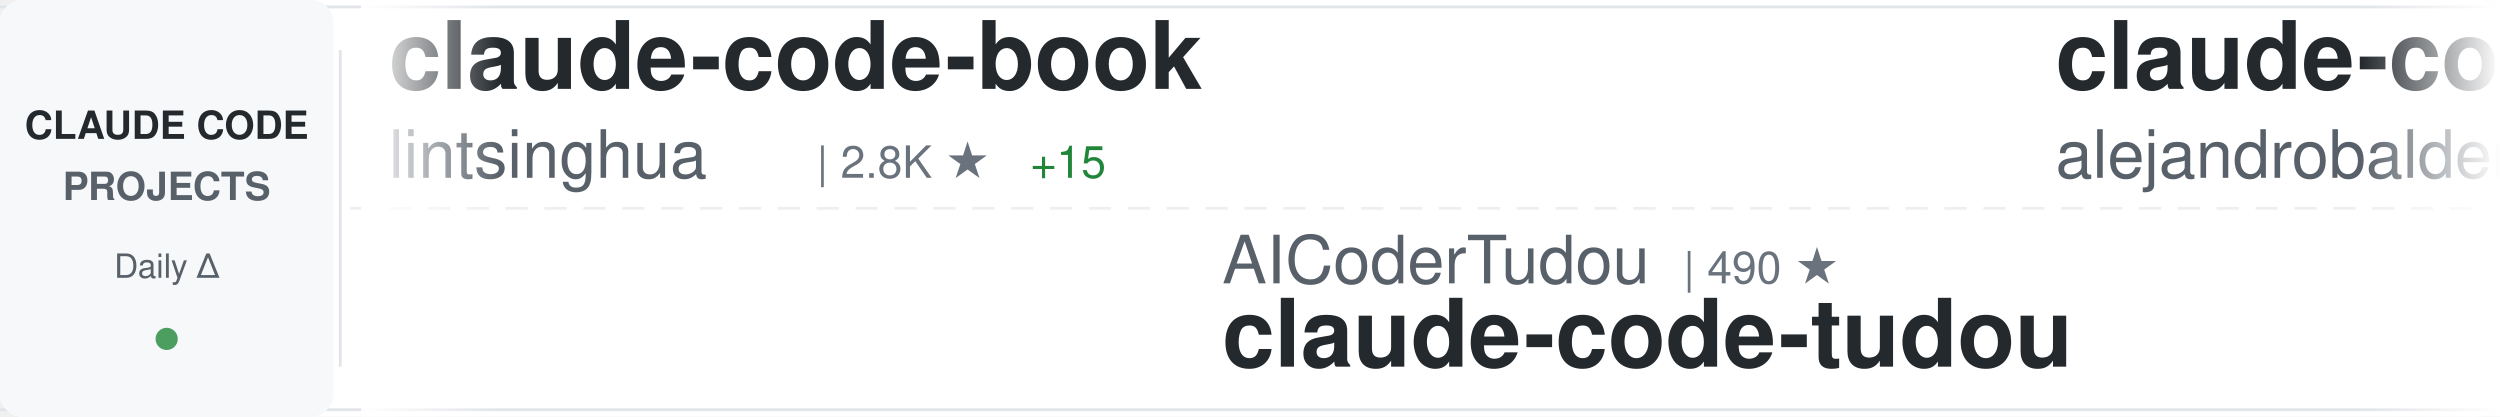
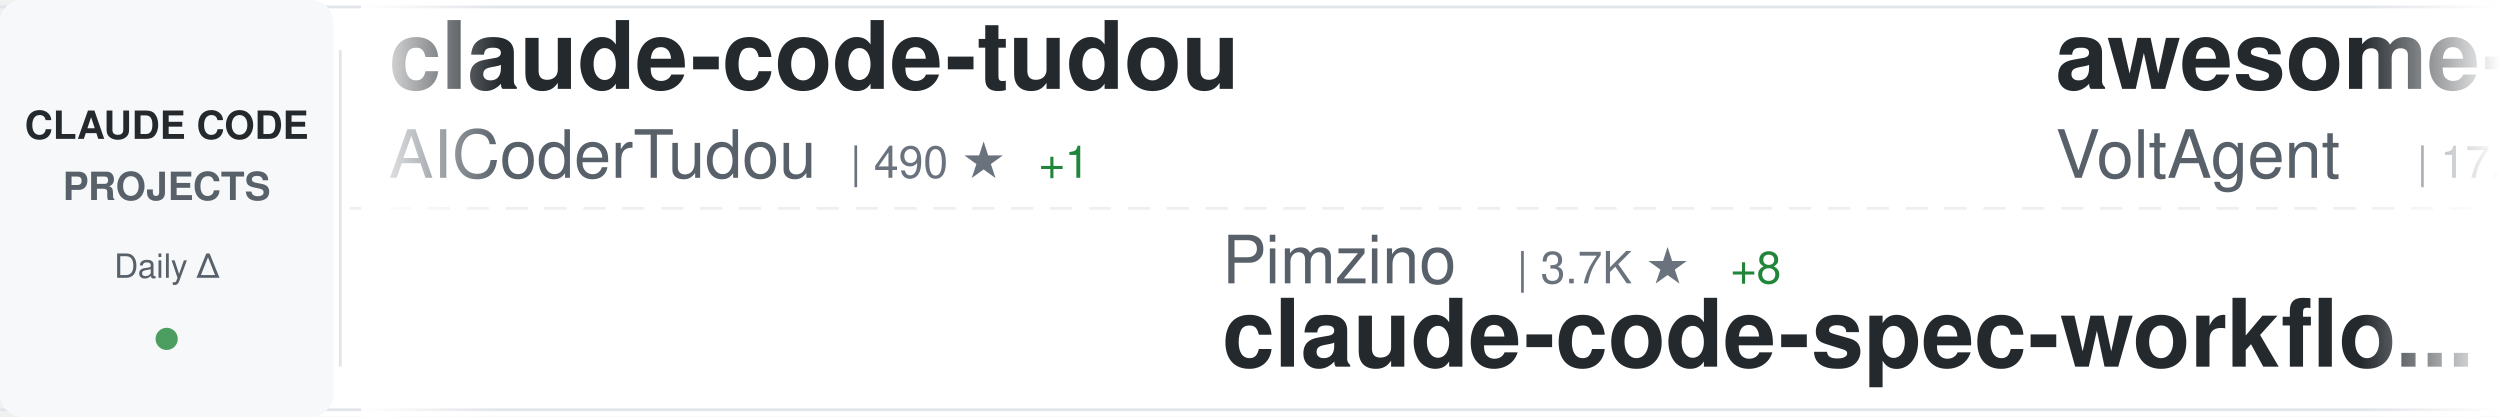
<svg xmlns="http://www.w3.org/2000/svg" width="900" height="150">
  <defs>
    <linearGradient id="awesomeLeftFade" x1="0%" y1="0%" x2="100%" y2="0%">
      <stop offset="0%" style="stop-color:#ffffff;stop-opacity:1" />
      <stop offset="100%" style="stop-color:#ffffff;stop-opacity:0" />
    </linearGradient>
    <linearGradient id="awesomeRightFade" x1="0%" y1="0%" x2="100%" y2="0%">
      <stop offset="0%" style="stop-color:#ffffff;stop-opacity:0" />
      <stop offset="100%" style="stop-color:#ffffff;stop-opacity:1" />
    </linearGradient>
  </defs>
  <rect width="900" height="150" fill="#ffffff" rx="8" />
  <rect x="0" y="2" width="900" height="1" fill="#e1e4e8" />
  <rect x="0" y="147" width="900" height="1" fill="#e1e4e8" />
  <line x1="0" y1="75" x2="900" y2="75" stroke="#e1e4e8" stroke-width="1" stroke-dasharray="8 6" opacity="0.6" />
  <rect x="0" y="0" width="120" height="150" fill="#f6f8fa" rx="8" />
  <text x="60" y="50" font-family="-apple-system, BlinkMacSystemFont, 'Segoe UI', Helvetica, Arial, sans-serif" font-size="14" font-weight="600" fill="#24292e" text-anchor="middle">CLAUDE CODE</text>
  <text x="60" y="72" font-family="-apple-system, BlinkMacSystemFont, 'Segoe UI', Helvetica, Arial, sans-serif" font-size="14" font-weight="600" fill="#586069" text-anchor="middle">PROJECTS</text>
  <text x="60" y="100" font-family="-apple-system, BlinkMacSystemFont, 'Segoe UI', Helvetica, Arial, sans-serif" font-size="12" font-weight="500" fill="#586069" text-anchor="middle">Daily Δ</text>
  <circle cx="60" cy="122" r="4" fill="#22863a" opacity="0.8" />
  <rect x="122" y="18" width="1" height="114" fill="#e1e4e8" />
  <clipPath id="awesomeTickerClip">
    <rect x="130" y="0" width="770" height="150" />
  </clipPath>
  <g clip-path="url(#awesomeTickerClip)">
    <g id="awesomeTickerItems">
      <animateTransform attributeName="transform" attributeType="XML" type="translate" from="0 0" to="-3000 0" dur="54s" repeatCount="indefinite" />
      <g transform="translate(0, 0)">
-         <text x="140" y="32" font-family="-apple-system, BlinkMacSystemFont, 'Segoe UI', Helvetica, Arial, sans-serif" font-size="34" font-weight="600" fill="#24292e">claude-code-book</text>
-         <text x="140" y="64" font-family="-apple-system, BlinkMacSystemFont, 'Segoe UI', Helvetica, Arial, sans-serif" font-size="24" font-weight="400" fill="#586069">lintsinghua</text>
-         <text x="294" y="64" font-family="-apple-system, BlinkMacSystemFont, 'Segoe UI', Helvetica, Arial, sans-serif" font-size="16" font-weight="500" fill="#6a737d">| 2.8K ★</text>
-         <text x="371" y="64" font-family="-apple-system, BlinkMacSystemFont, 'Segoe UI', Helvetica, Arial, sans-serif" font-size="16" font-weight="500" fill="#22863a"> +15</text>
+         <text x="140" y="32" font-family="-apple-system, BlinkMacSystemFont, 'Segoe UI', Helvetica, Arial, sans-serif" font-size="34" font-weight="600" fill="#24292e">claude-code-tudou</text>
+         <text x="140" y="64" font-family="-apple-system, BlinkMacSystemFont, 'Segoe UI', Helvetica, Arial, sans-serif" font-size="24" font-weight="400" fill="#586069">AICoderTudou</text>
+         <text x="306" y="64" font-family="-apple-system, BlinkMacSystemFont, 'Segoe UI', Helvetica, Arial, sans-serif" font-size="16" font-weight="500" fill="#6a737d">| 490 ★</text>
+         <text x="374" y="64" font-family="-apple-system, BlinkMacSystemFont, 'Segoe UI', Helvetica, Arial, sans-serif" font-size="16" font-weight="500" fill="#22863a"> +1</text>
      </g>
      <g transform="translate(300, 0)">
-         <text x="140" y="102" font-family="-apple-system, BlinkMacSystemFont, 'Segoe UI', Helvetica, Arial, sans-serif" font-size="24" font-weight="400" fill="#586069">AICoderTudou</text>
-         <text x="306" y="102" font-family="-apple-system, BlinkMacSystemFont, 'Segoe UI', Helvetica, Arial, sans-serif" font-size="16" font-weight="500" fill="#6a737d">| 490 ★</text>
-         <text x="140" y="132" font-family="-apple-system, BlinkMacSystemFont, 'Segoe UI', Helvetica, Arial, sans-serif" font-size="34" font-weight="600" fill="#24292e">claude-code-tudou</text>
+         <text x="140" y="102" font-family="-apple-system, BlinkMacSystemFont, 'Segoe UI', Helvetica, Arial, sans-serif" font-size="24" font-weight="400" fill="#586069">Pimzino</text>
+         <text x="246" y="102" font-family="-apple-system, BlinkMacSystemFont, 'Segoe UI', Helvetica, Arial, sans-serif" font-size="16" font-weight="500" fill="#6a737d">| 3.7K ★</text>
+         <text x="323" y="102" font-family="-apple-system, BlinkMacSystemFont, 'Segoe UI', Helvetica, Arial, sans-serif" font-size="16" font-weight="500" fill="#22863a"> +8</text>
+         <text x="140" y="132" font-family="-apple-system, BlinkMacSystemFont, 'Segoe UI', Helvetica, Arial, sans-serif" font-size="34" font-weight="600" fill="#24292e">claude-code-spec-workflo...</text>
      </g>
      <g transform="translate(600, 0)">
-         <text x="140" y="32" font-family="-apple-system, BlinkMacSystemFont, 'Segoe UI', Helvetica, Arial, sans-serif" font-size="34" font-weight="600" fill="#24292e">claude-code-from-source</text>
-         <text x="140" y="64" font-family="-apple-system, BlinkMacSystemFont, 'Segoe UI', Helvetica, Arial, sans-serif" font-size="24" font-weight="400" fill="#586069">alejandrobalderas</text>
-         <text x="366" y="64" font-family="-apple-system, BlinkMacSystemFont, 'Segoe UI', Helvetica, Arial, sans-serif" font-size="16" font-weight="500" fill="#6a737d">| 1.6K ★</text>
-         <text x="443" y="64" font-family="-apple-system, BlinkMacSystemFont, 'Segoe UI', Helvetica, Arial, sans-serif" font-size="16" font-weight="500" fill="#22863a"> +13</text>
+         <text x="140" y="32" font-family="-apple-system, BlinkMacSystemFont, 'Segoe UI', Helvetica, Arial, sans-serif" font-size="34" font-weight="600" fill="#24292e">awesome-claude-code-suba...</text>
+         <text x="140" y="64" font-family="-apple-system, BlinkMacSystemFont, 'Segoe UI', Helvetica, Arial, sans-serif" font-size="24" font-weight="400" fill="#586069">VoltAgent</text>
+         <text x="270" y="64" font-family="-apple-system, BlinkMacSystemFont, 'Segoe UI', Helvetica, Arial, sans-serif" font-size="16" font-weight="500" fill="#6a737d">| 17.8K ★</text>
+         <text x="356" y="64" font-family="-apple-system, BlinkMacSystemFont, 'Segoe UI', Helvetica, Arial, sans-serif" font-size="16" font-weight="500" fill="#22863a"> +98</text>
      </g>
      <g transform="translate(900, 0)">
-         <text x="140" y="102" font-family="-apple-system, BlinkMacSystemFont, 'Segoe UI', Helvetica, Arial, sans-serif" font-size="24" font-weight="400" fill="#586069">ghuntley</text>
-         <text x="258" y="102" font-family="-apple-system, BlinkMacSystemFont, 'Segoe UI', Helvetica, Arial, sans-serif" font-size="16" font-weight="500" fill="#6a737d">| 973 ★</text>
-         <text x="326" y="102" font-family="-apple-system, BlinkMacSystemFont, 'Segoe UI', Helvetica, Arial, sans-serif" font-size="16" font-weight="500" fill="#22863a"> +1</text>
-         <text x="140" y="132" font-family="-apple-system, BlinkMacSystemFont, 'Segoe UI', Helvetica, Arial, sans-serif" font-size="34" font-weight="600" fill="#24292e">claude-code-source-code-...</text>
+         <text x="140" y="102" font-family="-apple-system, BlinkMacSystemFont, 'Segoe UI', Helvetica, Arial, sans-serif" font-size="24" font-weight="400" fill="#586069">diet103</text>
+         <text x="246" y="102" font-family="-apple-system, BlinkMacSystemFont, 'Segoe UI', Helvetica, Arial, sans-serif" font-size="16" font-weight="500" fill="#6a737d">| 9.5K ★</text>
+         <text x="323" y="102" font-family="-apple-system, BlinkMacSystemFont, 'Segoe UI', Helvetica, Arial, sans-serif" font-size="16" font-weight="500" fill="#22863a"> +14</text>
+         <text x="140" y="132" font-family="-apple-system, BlinkMacSystemFont, 'Segoe UI', Helvetica, Arial, sans-serif" font-size="34" font-weight="600" fill="#24292e">claude-code-infrastructu...</text>
      </g>
      <g transform="translate(1200, 0)">
-         <text x="140" y="32" font-family="-apple-system, BlinkMacSystemFont, 'Segoe UI', Helvetica, Arial, sans-serif" font-size="34" font-weight="600" fill="#24292e">claude-code-sourcemap</text>
-         <text x="140" y="64" font-family="-apple-system, BlinkMacSystemFont, 'Segoe UI', Helvetica, Arial, sans-serif" font-size="24" font-weight="400" fill="#586069">Hyper66666</text>
-         <text x="282" y="64" font-family="-apple-system, BlinkMacSystemFont, 'Segoe UI', Helvetica, Arial, sans-serif" font-size="16" font-weight="500" fill="#6a737d">| 208 ★</text>
-         <text x="350" y="64" font-family="-apple-system, BlinkMacSystemFont, 'Segoe UI', Helvetica, Arial, sans-serif" font-size="16" font-weight="500" fill="#22863a"> +1</text>
+         <text x="140" y="32" font-family="-apple-system, BlinkMacSystemFont, 'Segoe UI', Helvetica, Arial, sans-serif" font-size="34" font-weight="600" fill="#24292e">edmunds-claude-code</text>
+         <text x="140" y="64" font-family="-apple-system, BlinkMacSystemFont, 'Segoe UI', Helvetica, Arial, sans-serif" font-size="24" font-weight="400" fill="#586069">edmund-io</text>
+         <text x="270" y="64" font-family="-apple-system, BlinkMacSystemFont, 'Segoe UI', Helvetica, Arial, sans-serif" font-size="16" font-weight="500" fill="#6a737d">| 1.4K ★</text>
      </g>
      <g transform="translate(1500, 0)">
-         <text x="140" y="102" font-family="-apple-system, BlinkMacSystemFont, 'Segoe UI', Helvetica, Arial, sans-serif" font-size="24" font-weight="400" fill="#586069">Alishahryar1</text>
-         <text x="306" y="102" font-family="-apple-system, BlinkMacSystemFont, 'Segoe UI', Helvetica, Arial, sans-serif" font-size="16" font-weight="500" fill="#6a737d">| 2.0K ★</text>
-         <text x="383" y="102" font-family="-apple-system, BlinkMacSystemFont, 'Segoe UI', Helvetica, Arial, sans-serif" font-size="16" font-weight="500" fill="#22863a"> +24</text>
-         <text x="140" y="132" font-family="-apple-system, BlinkMacSystemFont, 'Segoe UI', Helvetica, Arial, sans-serif" font-size="34" font-weight="600" fill="#24292e">free-claude-code</text>
+         <text x="140" y="102" font-family="-apple-system, BlinkMacSystemFont, 'Segoe UI', Helvetica, Arial, sans-serif" font-size="24" font-weight="400" fill="#586069">alejandrobalderas</text>
+         <text x="366" y="102" font-family="-apple-system, BlinkMacSystemFont, 'Segoe UI', Helvetica, Arial, sans-serif" font-size="16" font-weight="500" fill="#6a737d">| 1.7K ★</text>
+         <text x="443" y="102" font-family="-apple-system, BlinkMacSystemFont, 'Segoe UI', Helvetica, Arial, sans-serif" font-size="16" font-weight="500" fill="#22863a"> +25</text>
+         <text x="140" y="132" font-family="-apple-system, BlinkMacSystemFont, 'Segoe UI', Helvetica, Arial, sans-serif" font-size="34" font-weight="600" fill="#24292e">claude-code-from-source</text>
      </g>
      <g transform="translate(1800, 0)">
-         <text x="140" y="32" font-family="-apple-system, BlinkMacSystemFont, 'Segoe UI', Helvetica, Arial, sans-serif" font-size="34" font-weight="600" fill="#24292e">learn-claude-code</text>
-         <text x="140" y="64" font-family="-apple-system, BlinkMacSystemFont, 'Segoe UI', Helvetica, Arial, sans-serif" font-size="24" font-weight="400" fill="#586069">shareAI-lab</text>
-         <text x="294" y="64" font-family="-apple-system, BlinkMacSystemFont, 'Segoe UI', Helvetica, Arial, sans-serif" font-size="16" font-weight="500" fill="#6a737d">| 54.9K ★</text>
-         <text x="380" y="64" font-family="-apple-system, BlinkMacSystemFont, 'Segoe UI', Helvetica, Arial, sans-serif" font-size="16" font-weight="500" fill="#22863a"> +238</text>
+         <text x="140" y="32" font-family="-apple-system, BlinkMacSystemFont, 'Segoe UI', Helvetica, Arial, sans-serif" font-size="34" font-weight="600" fill="#24292e">claude-code-source</text>
+         <text x="140" y="64" font-family="-apple-system, BlinkMacSystemFont, 'Segoe UI', Helvetica, Arial, sans-serif" font-size="24" font-weight="400" fill="#586069">AprilNEA</text>
+         <text x="258" y="64" font-family="-apple-system, BlinkMacSystemFont, 'Segoe UI', Helvetica, Arial, sans-serif" font-size="16" font-weight="500" fill="#6a737d">| 372 ★</text>
      </g>
      <g transform="translate(2100, 0)">
-         <text x="140" y="102" font-family="-apple-system, BlinkMacSystemFont, 'Segoe UI', Helvetica, Arial, sans-serif" font-size="24" font-weight="400" fill="#586069">kodu-ai</text>
-         <text x="246" y="102" font-family="-apple-system, BlinkMacSystemFont, 'Segoe UI', Helvetica, Arial, sans-serif" font-size="16" font-weight="500" fill="#6a737d">| 5.3K ★</text>
-         <text x="140" y="132" font-family="-apple-system, BlinkMacSystemFont, 'Segoe UI', Helvetica, Arial, sans-serif" font-size="34" font-weight="600" fill="#24292e">claude-coder</text>
+         <text x="140" y="102" font-family="-apple-system, BlinkMacSystemFont, 'Segoe UI', Helvetica, Arial, sans-serif" font-size="24" font-weight="400" fill="#586069">JrCx7scC</text>
+         <text x="258" y="102" font-family="-apple-system, BlinkMacSystemFont, 'Segoe UI', Helvetica, Arial, sans-serif" font-size="16" font-weight="500" fill="#6a737d">| 354 ★</text>
+         <text x="140" y="132" font-family="-apple-system, BlinkMacSystemFont, 'Segoe UI', Helvetica, Arial, sans-serif" font-size="34" font-weight="600" fill="#24292e">claude-code-source</text>
      </g>
      <g transform="translate(2400, 0)">
-         <text x="140" y="32" font-family="-apple-system, BlinkMacSystemFont, 'Segoe UI', Helvetica, Arial, sans-serif" font-size="34" font-weight="600" fill="#24292e">claude-code-base-action</text>
-         <text x="140" y="64" font-family="-apple-system, BlinkMacSystemFont, 'Segoe UI', Helvetica, Arial, sans-serif" font-size="24" font-weight="400" fill="#586069">anthropics</text>
-         <text x="282" y="64" font-family="-apple-system, BlinkMacSystemFont, 'Segoe UI', Helvetica, Arial, sans-serif" font-size="16" font-weight="500" fill="#6a737d">| 809 ★</text>
-         <text x="350" y="64" font-family="-apple-system, BlinkMacSystemFont, 'Segoe UI', Helvetica, Arial, sans-serif" font-size="16" font-weight="500" fill="#22863a"> +5</text>
+         <text x="140" y="32" font-family="-apple-system, BlinkMacSystemFont, 'Segoe UI', Helvetica, Arial, sans-serif" font-size="34" font-weight="600" fill="#24292e">Claude-code</text>
+         <text x="140" y="64" font-family="-apple-system, BlinkMacSystemFont, 'Segoe UI', Helvetica, Arial, sans-serif" font-size="24" font-weight="400" fill="#586069">zstmfhy</text>
+         <text x="246" y="64" font-family="-apple-system, BlinkMacSystemFont, 'Segoe UI', Helvetica, Arial, sans-serif" font-size="16" font-weight="500" fill="#6a737d">| 192 ★</text>
      </g>
      <g transform="translate(2700, 0)">
-         <text x="140" y="102" font-family="-apple-system, BlinkMacSystemFont, 'Segoe UI', Helvetica, Arial, sans-serif" font-size="24" font-weight="400" fill="#586069">lorryjovens-hub</text>
-         <text x="342" y="102" font-family="-apple-system, BlinkMacSystemFont, 'Segoe UI', Helvetica, Arial, sans-serif" font-size="16" font-weight="500" fill="#6a737d">| 1.4K ★</text>
-         <text x="419" y="102" font-family="-apple-system, BlinkMacSystemFont, 'Segoe UI', Helvetica, Arial, sans-serif" font-size="16" font-weight="500" fill="#22863a"> +13</text>
-         <text x="140" y="132" font-family="-apple-system, BlinkMacSystemFont, 'Segoe UI', Helvetica, Arial, sans-serif" font-size="34" font-weight="600" fill="#24292e">claude-code-rust</text>
+         <text x="140" y="102" font-family="-apple-system, BlinkMacSystemFont, 'Segoe UI', Helvetica, Arial, sans-serif" font-size="24" font-weight="400" fill="#586069">Windy3f3f3f3f</text>
+         <text x="318" y="102" font-family="-apple-system, BlinkMacSystemFont, 'Segoe UI', Helvetica, Arial, sans-serif" font-size="16" font-weight="500" fill="#6a737d">| 963 ★</text>
+         <text x="386" y="102" font-family="-apple-system, BlinkMacSystemFont, 'Segoe UI', Helvetica, Arial, sans-serif" font-size="16" font-weight="500" fill="#22863a"> +7</text>
+         <text x="140" y="132" font-family="-apple-system, BlinkMacSystemFont, 'Segoe UI', Helvetica, Arial, sans-serif" font-size="34" font-weight="600" fill="#24292e">claude-code-from-scratch</text>
      </g>
      <g transform="translate(3000, 0)">
-         <text x="140" y="32" font-family="-apple-system, BlinkMacSystemFont, 'Segoe UI', Helvetica, Arial, sans-serif" font-size="34" font-weight="600" fill="#24292e">claude-code-book</text>
-         <text x="140" y="64" font-family="-apple-system, BlinkMacSystemFont, 'Segoe UI', Helvetica, Arial, sans-serif" font-size="24" font-weight="400" fill="#586069">lintsinghua</text>
-         <text x="294" y="64" font-family="-apple-system, BlinkMacSystemFont, 'Segoe UI', Helvetica, Arial, sans-serif" font-size="16" font-weight="500" fill="#6a737d">| 2.8K ★</text>
-         <text x="371" y="64" font-family="-apple-system, BlinkMacSystemFont, 'Segoe UI', Helvetica, Arial, sans-serif" font-size="16" font-weight="500" fill="#22863a"> +15</text>
+         <text x="140" y="32" font-family="-apple-system, BlinkMacSystemFont, 'Segoe UI', Helvetica, Arial, sans-serif" font-size="34" font-weight="600" fill="#24292e">claude-code-tudou</text>
+         <text x="140" y="64" font-family="-apple-system, BlinkMacSystemFont, 'Segoe UI', Helvetica, Arial, sans-serif" font-size="24" font-weight="400" fill="#586069">AICoderTudou</text>
+         <text x="306" y="64" font-family="-apple-system, BlinkMacSystemFont, 'Segoe UI', Helvetica, Arial, sans-serif" font-size="16" font-weight="500" fill="#6a737d">| 490 ★</text>
+         <text x="374" y="64" font-family="-apple-system, BlinkMacSystemFont, 'Segoe UI', Helvetica, Arial, sans-serif" font-size="16" font-weight="500" fill="#22863a"> +1</text>
      </g>
      <g transform="translate(3300, 0)">
-         <text x="140" y="102" font-family="-apple-system, BlinkMacSystemFont, 'Segoe UI', Helvetica, Arial, sans-serif" font-size="24" font-weight="400" fill="#586069">AICoderTudou</text>
-         <text x="306" y="102" font-family="-apple-system, BlinkMacSystemFont, 'Segoe UI', Helvetica, Arial, sans-serif" font-size="16" font-weight="500" fill="#6a737d">| 490 ★</text>
-         <text x="140" y="132" font-family="-apple-system, BlinkMacSystemFont, 'Segoe UI', Helvetica, Arial, sans-serif" font-size="34" font-weight="600" fill="#24292e">claude-code-tudou</text>
+         <text x="140" y="102" font-family="-apple-system, BlinkMacSystemFont, 'Segoe UI', Helvetica, Arial, sans-serif" font-size="24" font-weight="400" fill="#586069">Pimzino</text>
+         <text x="246" y="102" font-family="-apple-system, BlinkMacSystemFont, 'Segoe UI', Helvetica, Arial, sans-serif" font-size="16" font-weight="500" fill="#6a737d">| 3.7K ★</text>
+         <text x="323" y="102" font-family="-apple-system, BlinkMacSystemFont, 'Segoe UI', Helvetica, Arial, sans-serif" font-size="16" font-weight="500" fill="#22863a"> +8</text>
+         <text x="140" y="132" font-family="-apple-system, BlinkMacSystemFont, 'Segoe UI', Helvetica, Arial, sans-serif" font-size="34" font-weight="600" fill="#24292e">claude-code-spec-workflo...</text>
      </g>
      <g transform="translate(3600, 0)">
-         <text x="140" y="32" font-family="-apple-system, BlinkMacSystemFont, 'Segoe UI', Helvetica, Arial, sans-serif" font-size="34" font-weight="600" fill="#24292e">claude-code-from-source</text>
-         <text x="140" y="64" font-family="-apple-system, BlinkMacSystemFont, 'Segoe UI', Helvetica, Arial, sans-serif" font-size="24" font-weight="400" fill="#586069">alejandrobalderas</text>
-         <text x="366" y="64" font-family="-apple-system, BlinkMacSystemFont, 'Segoe UI', Helvetica, Arial, sans-serif" font-size="16" font-weight="500" fill="#6a737d">| 1.6K ★</text>
-         <text x="443" y="64" font-family="-apple-system, BlinkMacSystemFont, 'Segoe UI', Helvetica, Arial, sans-serif" font-size="16" font-weight="500" fill="#22863a"> +13</text>
+         <text x="140" y="32" font-family="-apple-system, BlinkMacSystemFont, 'Segoe UI', Helvetica, Arial, sans-serif" font-size="34" font-weight="600" fill="#24292e">awesome-claude-code-suba...</text>
+         <text x="140" y="64" font-family="-apple-system, BlinkMacSystemFont, 'Segoe UI', Helvetica, Arial, sans-serif" font-size="24" font-weight="400" fill="#586069">VoltAgent</text>
+         <text x="270" y="64" font-family="-apple-system, BlinkMacSystemFont, 'Segoe UI', Helvetica, Arial, sans-serif" font-size="16" font-weight="500" fill="#6a737d">| 17.8K ★</text>
+         <text x="356" y="64" font-family="-apple-system, BlinkMacSystemFont, 'Segoe UI', Helvetica, Arial, sans-serif" font-size="16" font-weight="500" fill="#22863a"> +98</text>
      </g>
      <g transform="translate(3900, 0)">
-         <text x="140" y="102" font-family="-apple-system, BlinkMacSystemFont, 'Segoe UI', Helvetica, Arial, sans-serif" font-size="24" font-weight="400" fill="#586069">ghuntley</text>
-         <text x="258" y="102" font-family="-apple-system, BlinkMacSystemFont, 'Segoe UI', Helvetica, Arial, sans-serif" font-size="16" font-weight="500" fill="#6a737d">| 973 ★</text>
-         <text x="326" y="102" font-family="-apple-system, BlinkMacSystemFont, 'Segoe UI', Helvetica, Arial, sans-serif" font-size="16" font-weight="500" fill="#22863a"> +1</text>
-         <text x="140" y="132" font-family="-apple-system, BlinkMacSystemFont, 'Segoe UI', Helvetica, Arial, sans-serif" font-size="34" font-weight="600" fill="#24292e">claude-code-source-code-...</text>
+         <text x="140" y="102" font-family="-apple-system, BlinkMacSystemFont, 'Segoe UI', Helvetica, Arial, sans-serif" font-size="24" font-weight="400" fill="#586069">diet103</text>
+         <text x="246" y="102" font-family="-apple-system, BlinkMacSystemFont, 'Segoe UI', Helvetica, Arial, sans-serif" font-size="16" font-weight="500" fill="#6a737d">| 9.5K ★</text>
+         <text x="323" y="102" font-family="-apple-system, BlinkMacSystemFont, 'Segoe UI', Helvetica, Arial, sans-serif" font-size="16" font-weight="500" fill="#22863a"> +14</text>
+         <text x="140" y="132" font-family="-apple-system, BlinkMacSystemFont, 'Segoe UI', Helvetica, Arial, sans-serif" font-size="34" font-weight="600" fill="#24292e">claude-code-infrastructu...</text>
      </g>
    </g>
  </g>
  <rect x="130" y="0" width="50" height="150" fill="url(#awesomeLeftFade)" />
  <rect x="850" y="0" width="50" height="150" fill="url(#awesomeRightFade)" />
</svg>
